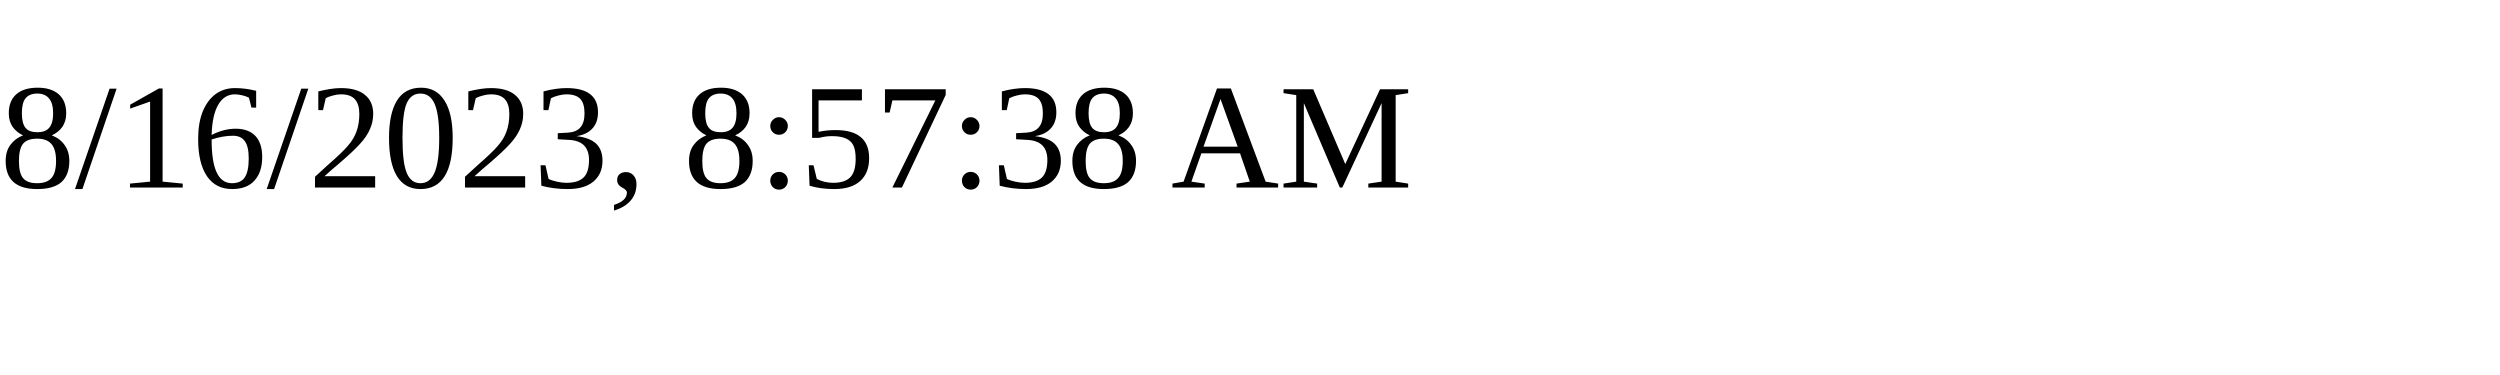
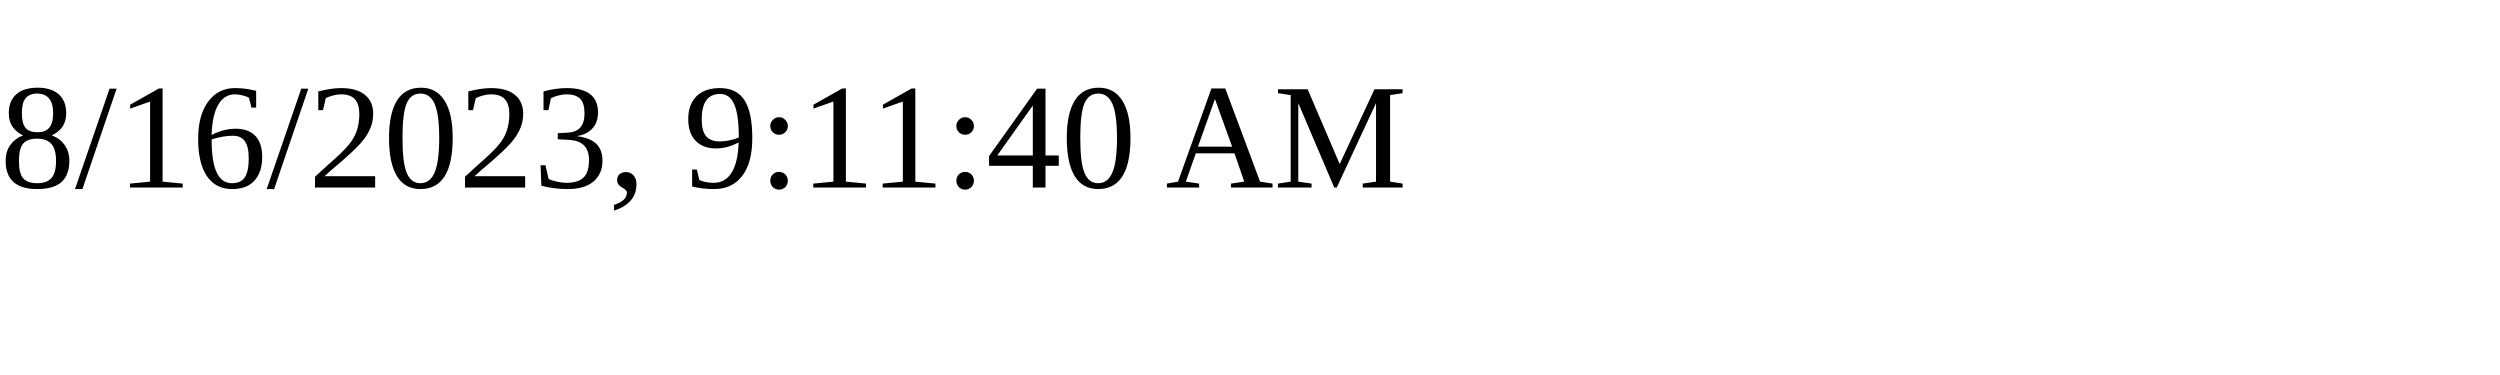
<svg xmlns="http://www.w3.org/2000/svg" height="30" width="200">
-   <text x="0" y="15">8/16/2023, 8:57:38 AM</text>
+   <text x="0" y="15">8/16/2023, 9:11:40 AM</text>
</svg>
